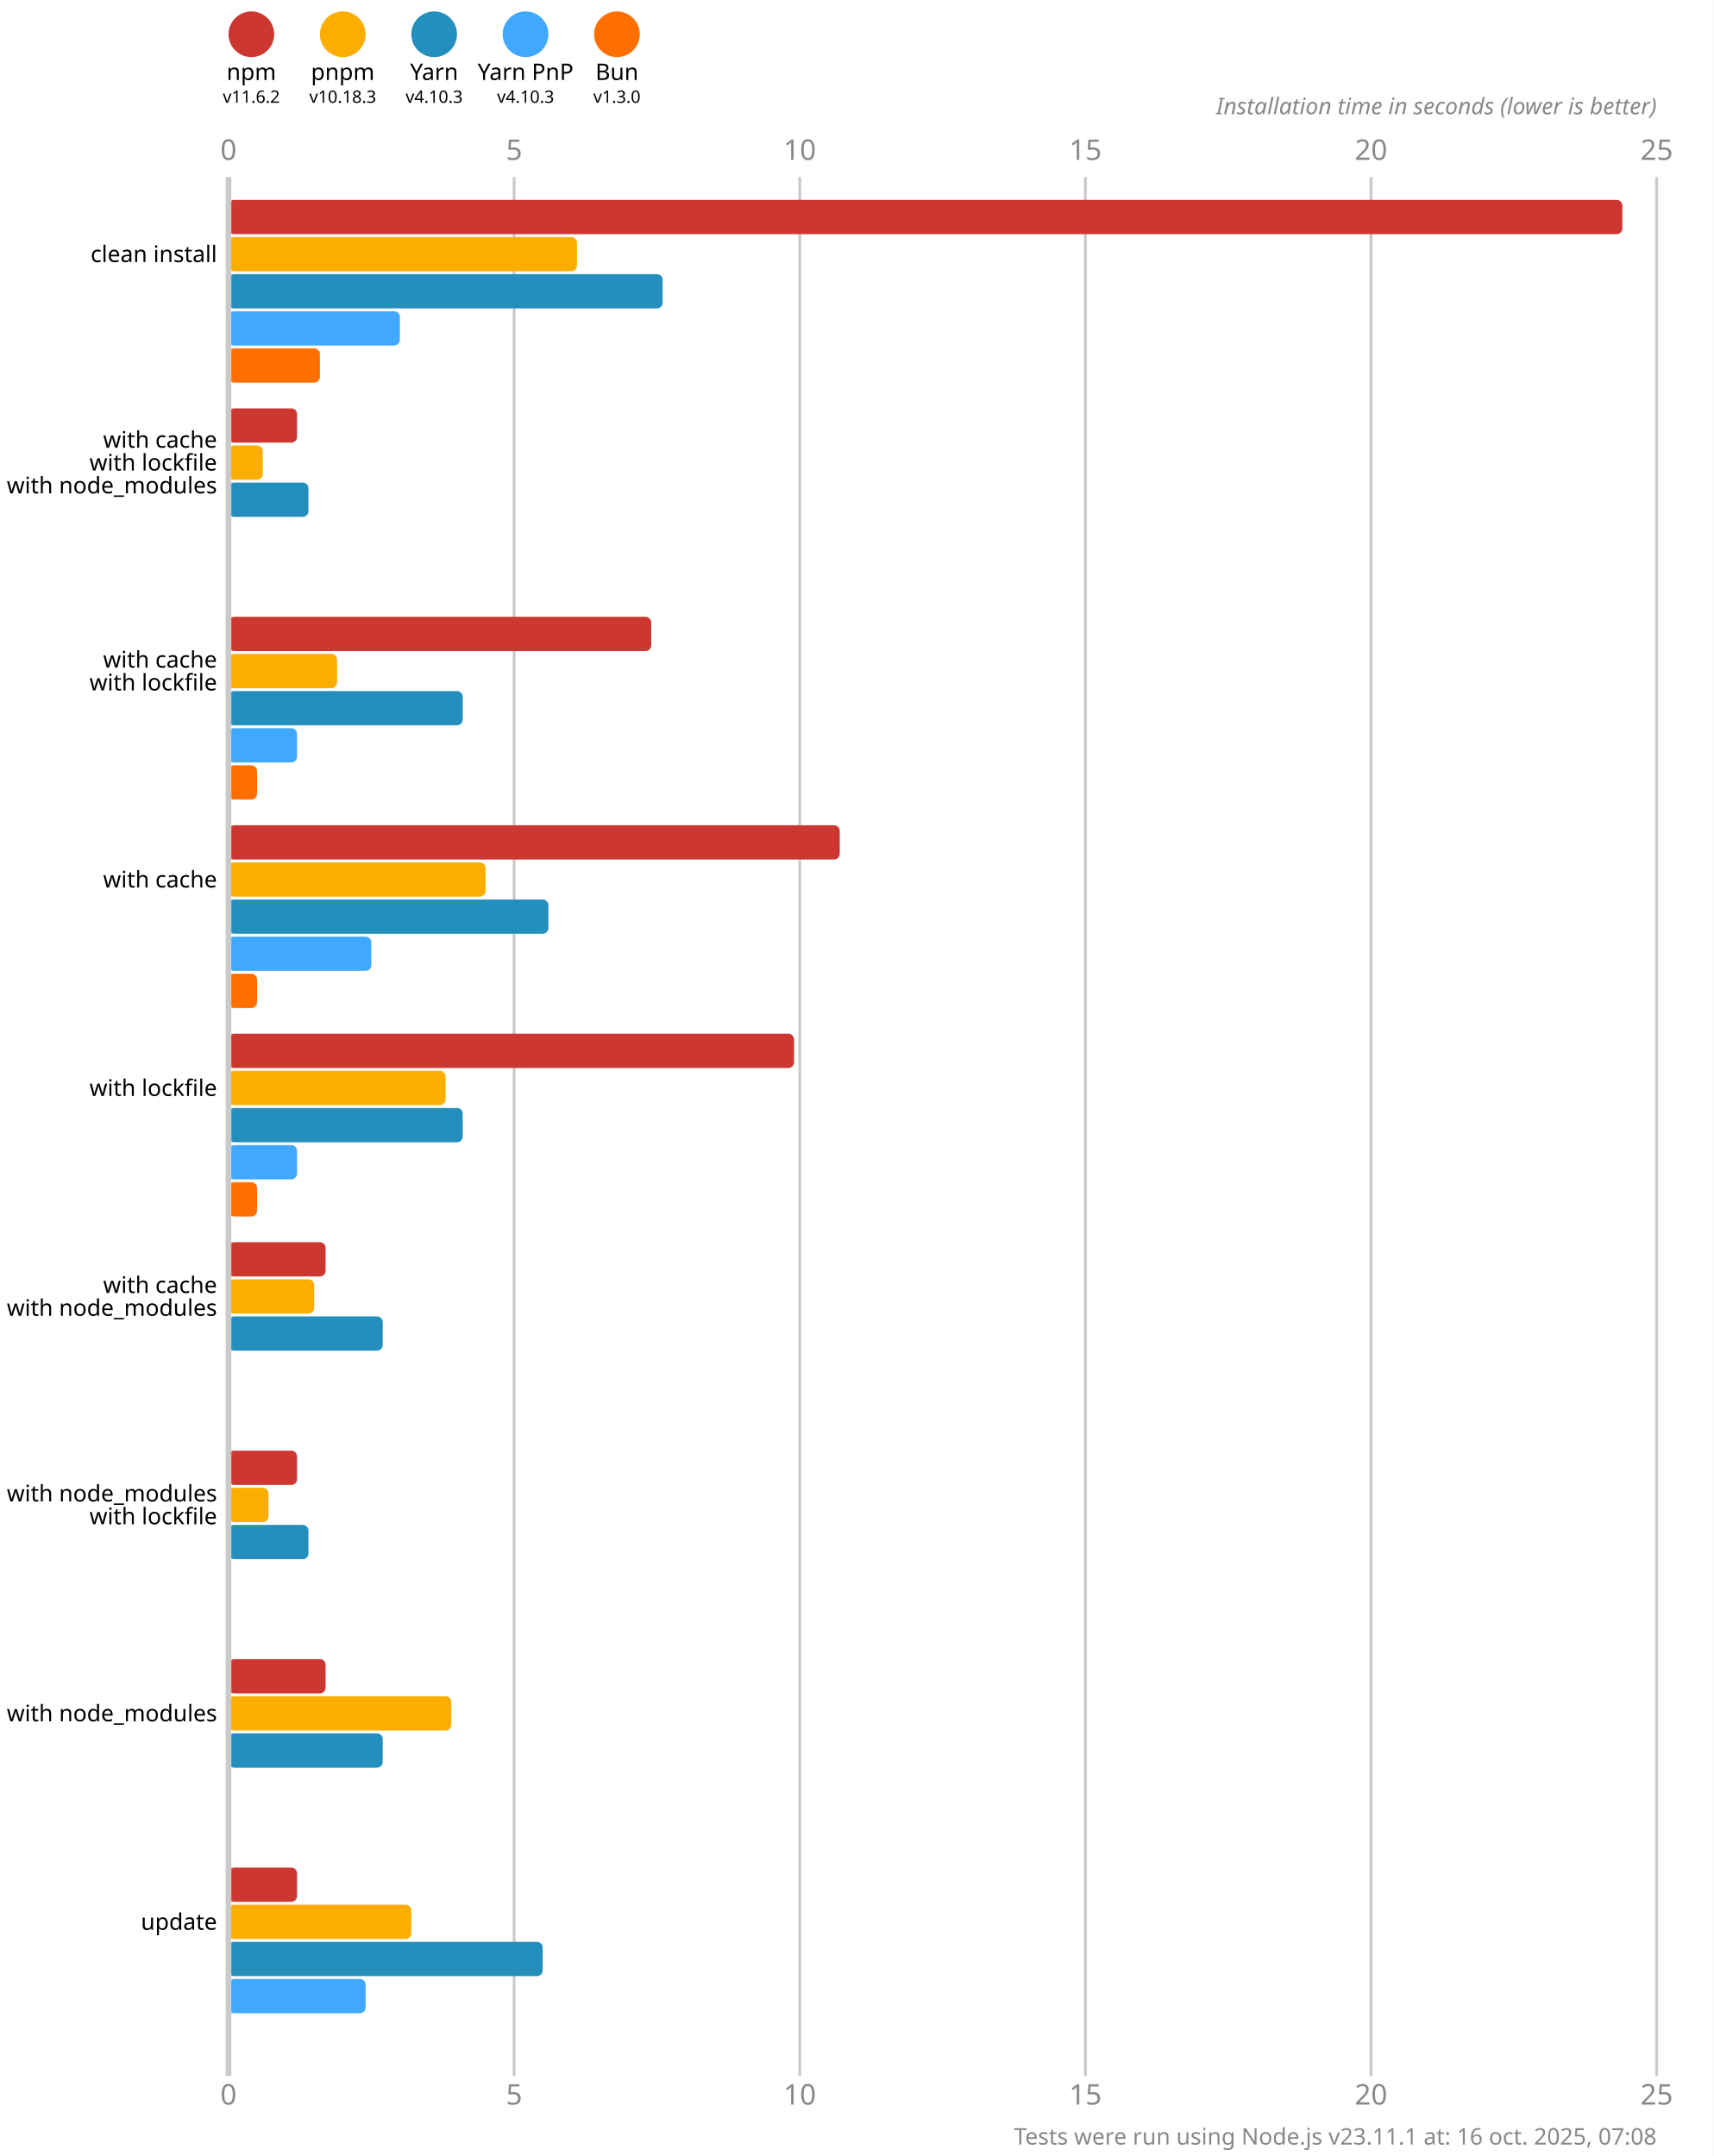
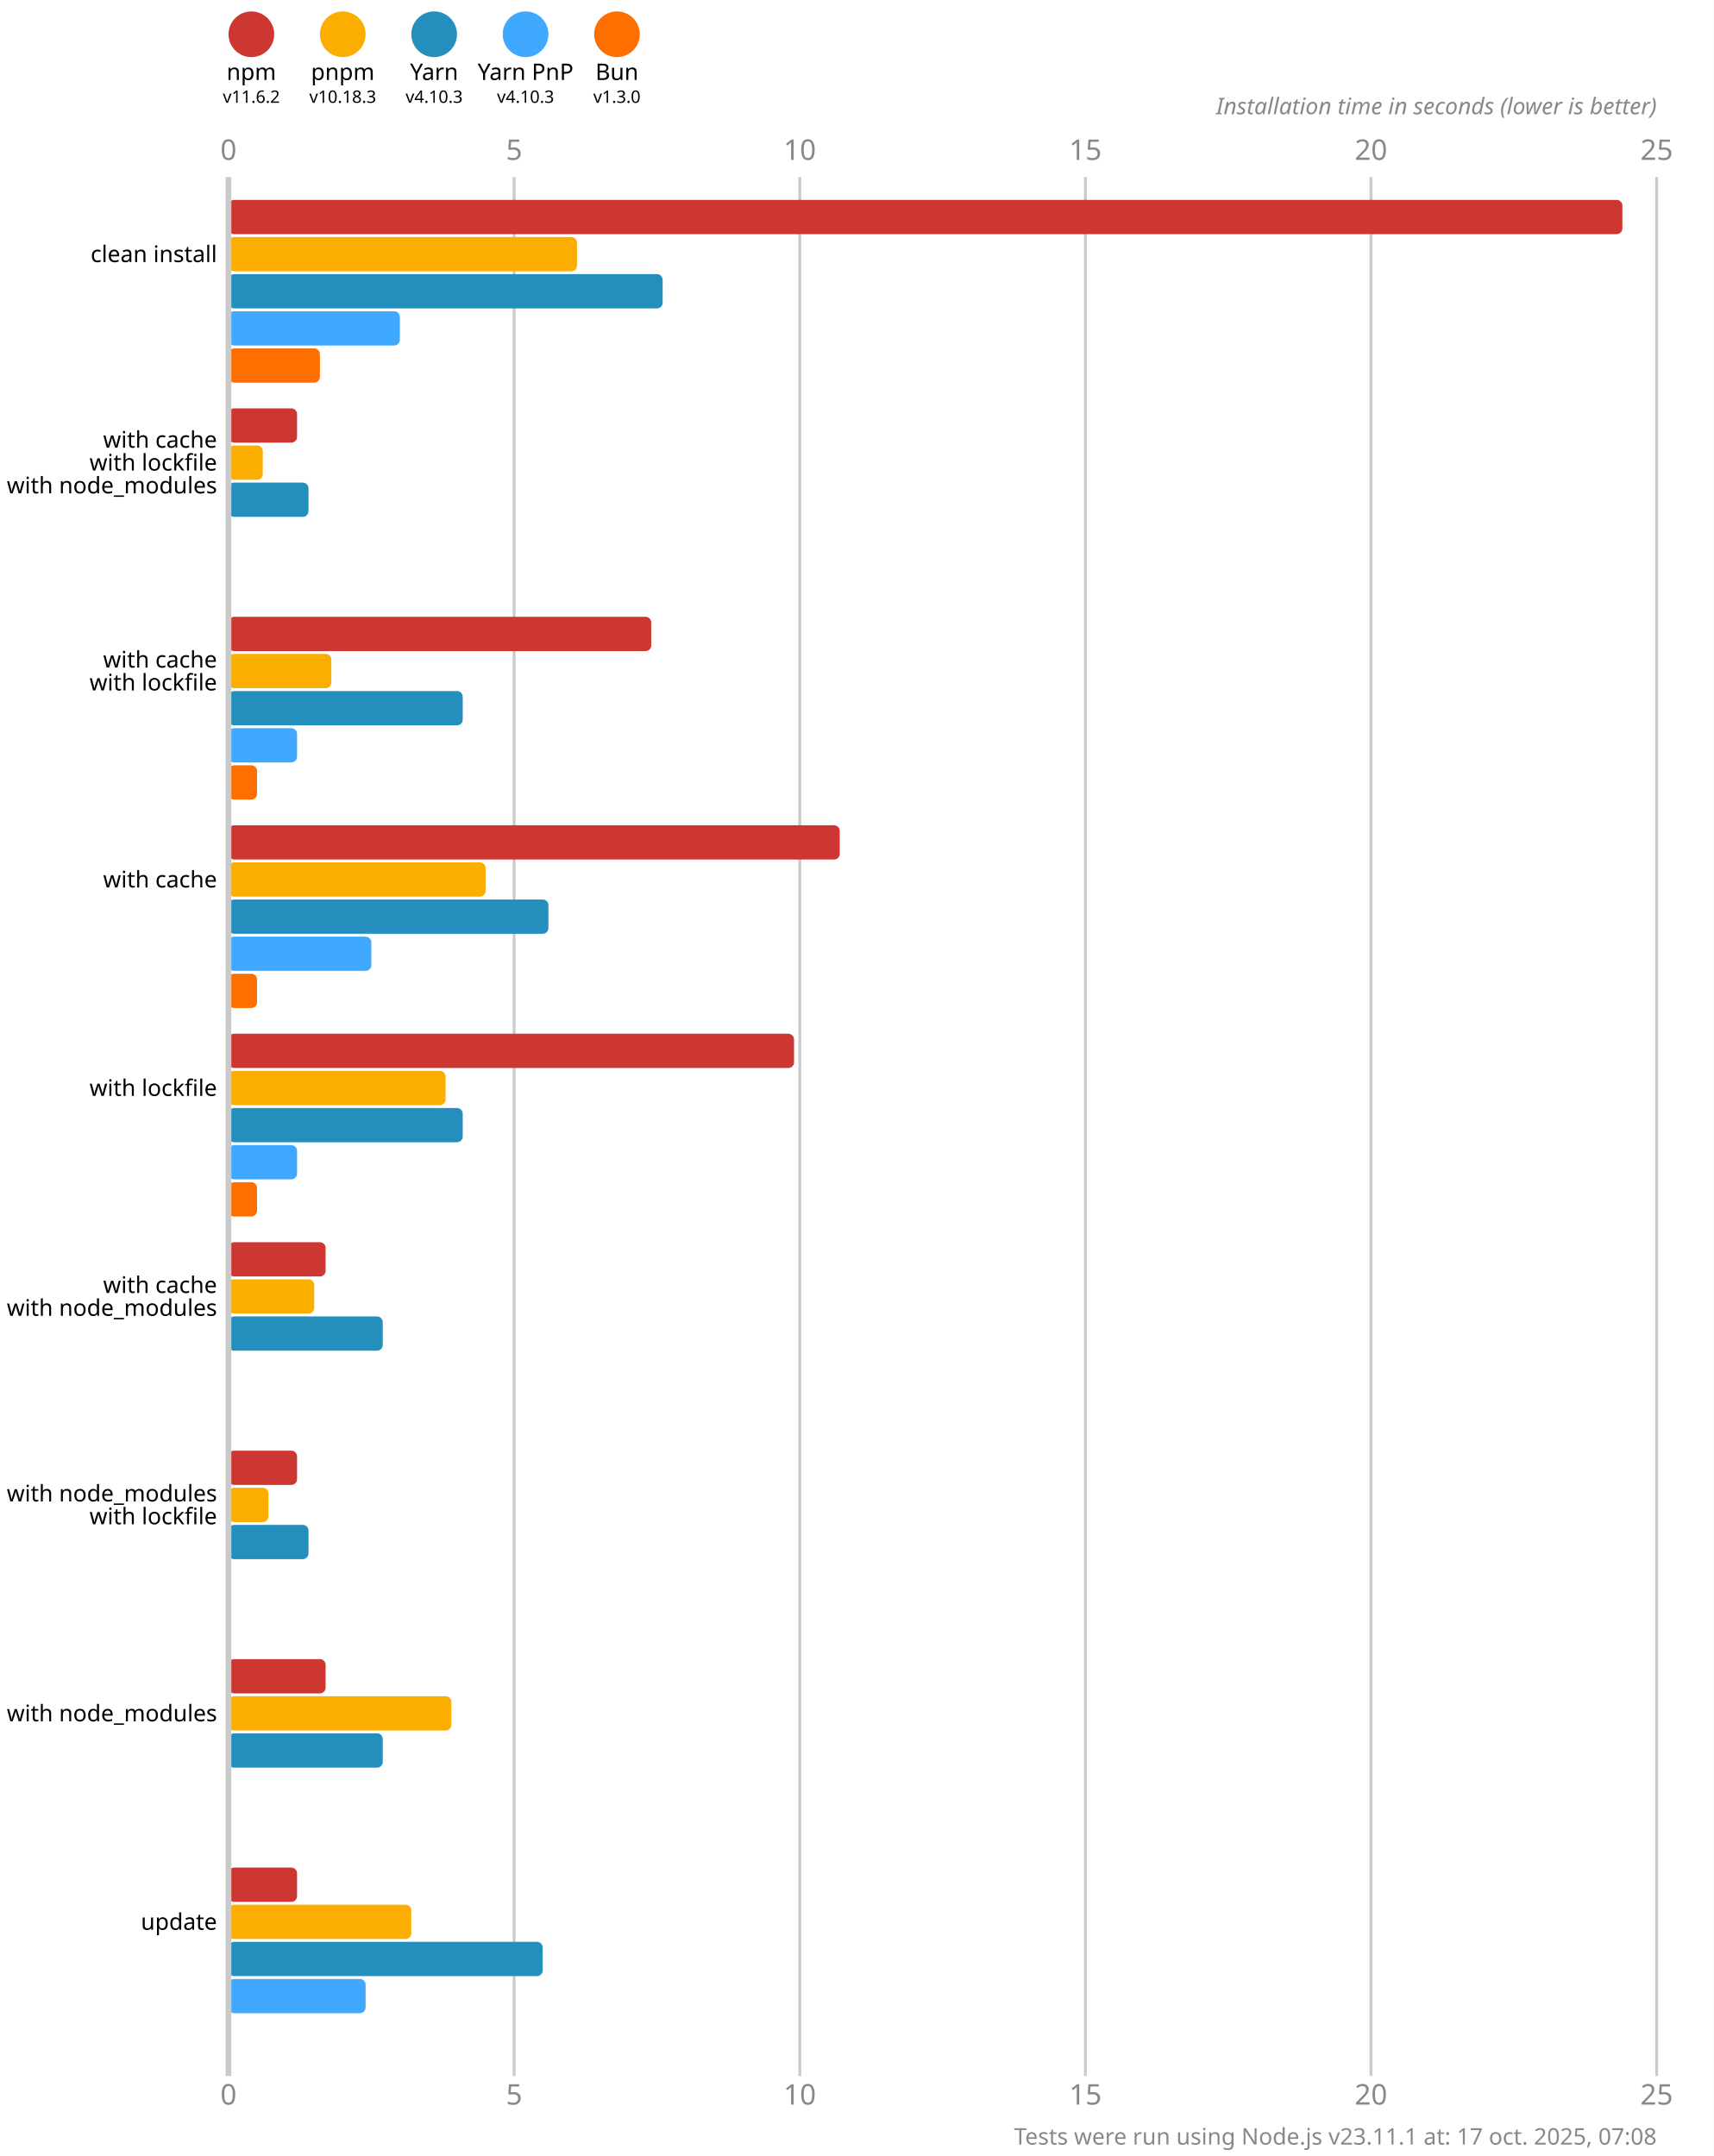
<svg xmlns="http://www.w3.org/2000/svg" version="1.1" viewBox="0 0 300 377.5">
  <style>
    .font { font-family: sans-serif; }
    .s3 { font-size: 3px; }
    .s4 { font-size: 4px; }
    .s5 { font-size: 5px; }
    .line { stroke: #cacaca; }
    .width { stroke-width: 0.5; }
    .text { fill: #888; }
  </style>
  <rect x="0" y="0" width="300" height="377.5" fill="#fff" />
  <circle cx="44" cy="6" r="4" fill="#cd3731" />
  <text x="44" y="14" class="font s4" text-anchor="middle">npm</text>
  <text x="44" y="18" class="font s3" text-anchor="middle">v11.6.2</text>
  <circle cx="60" cy="6" r="4" fill="#fbae00" />
  <text x="60" y="14" class="font s4" text-anchor="middle">pnpm</text>
  <text x="60" y="18" class="font s3" text-anchor="middle">v10.18.3</text>
  <circle cx="76" cy="6" r="4" fill="#248ebd" />
  <text x="76" y="14" class="font s4" text-anchor="middle">Yarn</text>
  <text x="76" y="18" class="font s3" text-anchor="middle">v4.10.3</text>
  <circle cx="92" cy="6" r="4" fill="#40a9ff" />
  <text x="92" y="14" class="font s4" text-anchor="middle">Yarn PnP</text>
  <text x="92" y="18" class="font s3" text-anchor="middle">v4.10.3</text>
  <circle cx="108" cy="6" r="4" fill="#ff6f00" />
  <text x="108" y="14" class="font s4" text-anchor="middle">Bun</text>
  <text x="108" y="18" class="font s3" text-anchor="middle">v1.3.0</text>
  <text x="40" y="28" class="font s5 text" text-anchor="middle">0</text>
  <text x="40" y="368.5" class="font s5 text" text-anchor="middle">0</text>
  <line x1="90" y1="31" x2="90" y2="363.5" class="line width" />
  <text x="90" y="28" class="font s5 text" text-anchor="middle">5</text>
  <text x="90" y="368.5" class="font s5 text" text-anchor="middle">5</text>
  <line x1="140" y1="31" x2="140" y2="363.5" class="line width" />
  <text x="140" y="28" class="font s5 text" text-anchor="middle">10</text>
  <text x="140" y="368.5" class="font s5 text" text-anchor="middle">10</text>
  <line x1="190" y1="31" x2="190" y2="363.5" class="line width" />
  <text x="190" y="28" class="font s5 text" text-anchor="middle">15</text>
  <text x="190" y="368.5" class="font s5 text" text-anchor="middle">15</text>
  <line x1="240" y1="31" x2="240" y2="363.5" class="line width" />
  <text x="240" y="28" class="font s5 text" text-anchor="middle">20</text>
  <text x="240" y="368.5" class="font s5 text" text-anchor="middle">20</text>
  <line x1="290" y1="31" x2="290" y2="363.5" class="line width" />
  <text x="290" y="28" class="font s5 text" text-anchor="middle">25</text>
  <text x="290" y="368.5" class="font s5 text" text-anchor="middle">25</text>
  <text x="290" y="20" class="font s4 text" font-style="italic" text-anchor="end">Installation time in seconds (lower is better)</text>
  <rect x="40" y="35" width="244" height="6" fill="#cd3731" rx="1" ry="1" />
  <rect x="40" y="41.5" width="61" height="6" fill="#fbae00" rx="1" ry="1" />
  <rect x="40" y="48" width="76" height="6" fill="#248ebd" rx="1" ry="1" />
  <rect x="40" y="54.5" width="30" height="6" fill="#40a9ff" rx="1" ry="1" />
  <rect x="40" y="61" width="16" height="6" fill="#ff6f00" rx="1" ry="1" />
  <rect x="40" y="71.5" width="12" height="6" fill="#cd3731" rx="1" ry="1" />
  <rect x="40" y="78" width="6" height="6" fill="#fbae00" rx="1" ry="1" />
  <rect x="40" y="84.5" width="14" height="6" fill="#248ebd" rx="1" ry="1" />
  <rect x="40" y="91" width="0" height="6" fill="#40a9ff" rx="1" ry="1" />
  <rect x="40" y="97.5" width="0" height="6" fill="#ff6f00" rx="1" ry="1" />
  <rect x="40" y="108" width="74" height="6" fill="#cd3731" rx="1" ry="1" />
-   <rect x="40" y="114.5" width="19" height="6" fill="#fbae00" rx="1" ry="1" />
+   <rect x="40" y="114.5" width="18" height="6" fill="#fbae00" rx="1" ry="1" />
  <rect x="40" y="121" width="41" height="6" fill="#248ebd" rx="1" ry="1" />
  <rect x="40" y="127.5" width="12" height="6" fill="#40a9ff" rx="1" ry="1" />
  <rect x="40" y="134" width="5" height="6" fill="#ff6f00" rx="1" ry="1" />
  <rect x="40" y="144.5" width="107" height="6" fill="#cd3731" rx="1" ry="1" />
  <rect x="40" y="151" width="45" height="6" fill="#fbae00" rx="1" ry="1" />
  <rect x="40" y="157.5" width="56" height="6" fill="#248ebd" rx="1" ry="1" />
  <rect x="40" y="164" width="25" height="6" fill="#40a9ff" rx="1" ry="1" />
  <rect x="40" y="170.5" width="5" height="6" fill="#ff6f00" rx="1" ry="1" />
  <rect x="40" y="181" width="99" height="6" fill="#cd3731" rx="1" ry="1" />
  <rect x="40" y="187.5" width="38" height="6" fill="#fbae00" rx="1" ry="1" />
  <rect x="40" y="194" width="41" height="6" fill="#248ebd" rx="1" ry="1" />
  <rect x="40" y="200.5" width="12" height="6" fill="#40a9ff" rx="1" ry="1" />
  <rect x="40" y="207" width="5" height="6" fill="#ff6f00" rx="1" ry="1" />
  <rect x="40" y="217.5" width="17" height="6" fill="#cd3731" rx="1" ry="1" />
  <rect x="40" y="224" width="15" height="6" fill="#fbae00" rx="1" ry="1" />
  <rect x="40" y="230.5" width="27" height="6" fill="#248ebd" rx="1" ry="1" />
  <rect x="40" y="237" width="0" height="6" fill="#40a9ff" rx="1" ry="1" />
  <rect x="40" y="243.5" width="0" height="6" fill="#ff6f00" rx="1" ry="1" />
  <rect x="40" y="254" width="12" height="6" fill="#cd3731" rx="1" ry="1" />
  <rect x="40" y="260.5" width="7" height="6" fill="#fbae00" rx="1" ry="1" />
  <rect x="40" y="267" width="14" height="6" fill="#248ebd" rx="1" ry="1" />
  <rect x="40" y="273.5" width="0" height="6" fill="#40a9ff" rx="1" ry="1" />
  <rect x="40" y="280" width="0" height="6" fill="#ff6f00" rx="1" ry="1" />
  <rect x="40" y="290.5" width="17" height="6" fill="#cd3731" rx="1" ry="1" />
  <rect x="40" y="297" width="39" height="6" fill="#fbae00" rx="1" ry="1" />
  <rect x="40" y="303.5" width="27" height="6" fill="#248ebd" rx="1" ry="1" />
  <rect x="40" y="310" width="0" height="6" fill="#40a9ff" rx="1" ry="1" />
  <rect x="40" y="316.5" width="0" height="6" fill="#ff6f00" rx="1" ry="1" />
  <rect x="40" y="327" width="12" height="6" fill="#cd3731" rx="1" ry="1" />
  <rect x="40" y="333.5" width="32" height="6" fill="#fbae00" rx="1" ry="1" />
  <rect x="40" y="340" width="55" height="6" fill="#248ebd" rx="1" ry="1" />
  <rect x="40" y="346.5" width="24" height="6" fill="#40a9ff" rx="1" ry="1" />
  <rect x="40" y="353" width="0" height="6" fill="#ff6f00" rx="1" ry="1" />
  <line x1="40" y1="31" x2="40" y2="363.5" class="line" />
  <text x="38" y="44.5" class="font s4" dominant-baseline="middle" text-anchor="end">clean install</text>
  <text x="38" y="77" class="font s4" dominant-baseline="middle" text-anchor="end">with cache</text>
  <text x="38" y="81" class="font s4" dominant-baseline="middle" text-anchor="end">with lockfile</text>
  <text x="38" y="85" class="font s4" dominant-baseline="middle" text-anchor="end">with node_modules</text>
  <text x="38" y="115.5" class="font s4" dominant-baseline="middle" text-anchor="end">with cache</text>
  <text x="38" y="119.5" class="font s4" dominant-baseline="middle" text-anchor="end">with lockfile</text>
  <text x="38" y="154" class="font s4" dominant-baseline="middle" text-anchor="end">with cache</text>
  <text x="38" y="190.5" class="font s4" dominant-baseline="middle" text-anchor="end">with lockfile</text>
  <text x="38" y="225" class="font s4" dominant-baseline="middle" text-anchor="end">with cache</text>
  <text x="38" y="229" class="font s4" dominant-baseline="middle" text-anchor="end">with node_modules</text>
  <text x="38" y="261.5" class="font s4" dominant-baseline="middle" text-anchor="end">with node_modules</text>
  <text x="38" y="265.5" class="font s4" dominant-baseline="middle" text-anchor="end">with lockfile</text>
  <text x="38" y="300" class="font s4" dominant-baseline="middle" text-anchor="end">with node_modules</text>
  <text x="38" y="336.5" class="font s4" dominant-baseline="middle" text-anchor="end">update</text>
-   <text x="290" y="375.5" class="font s4 text" text-anchor="end">Tests were run using Node.js v23.11.1 at: 16 oct. 2025, 07:08</text>
+   <text x="290" y="375.5" class="font s4 text" text-anchor="end">Tests were run using Node.js v23.11.1 at: 17 oct. 2025, 07:08</text>
</svg>
